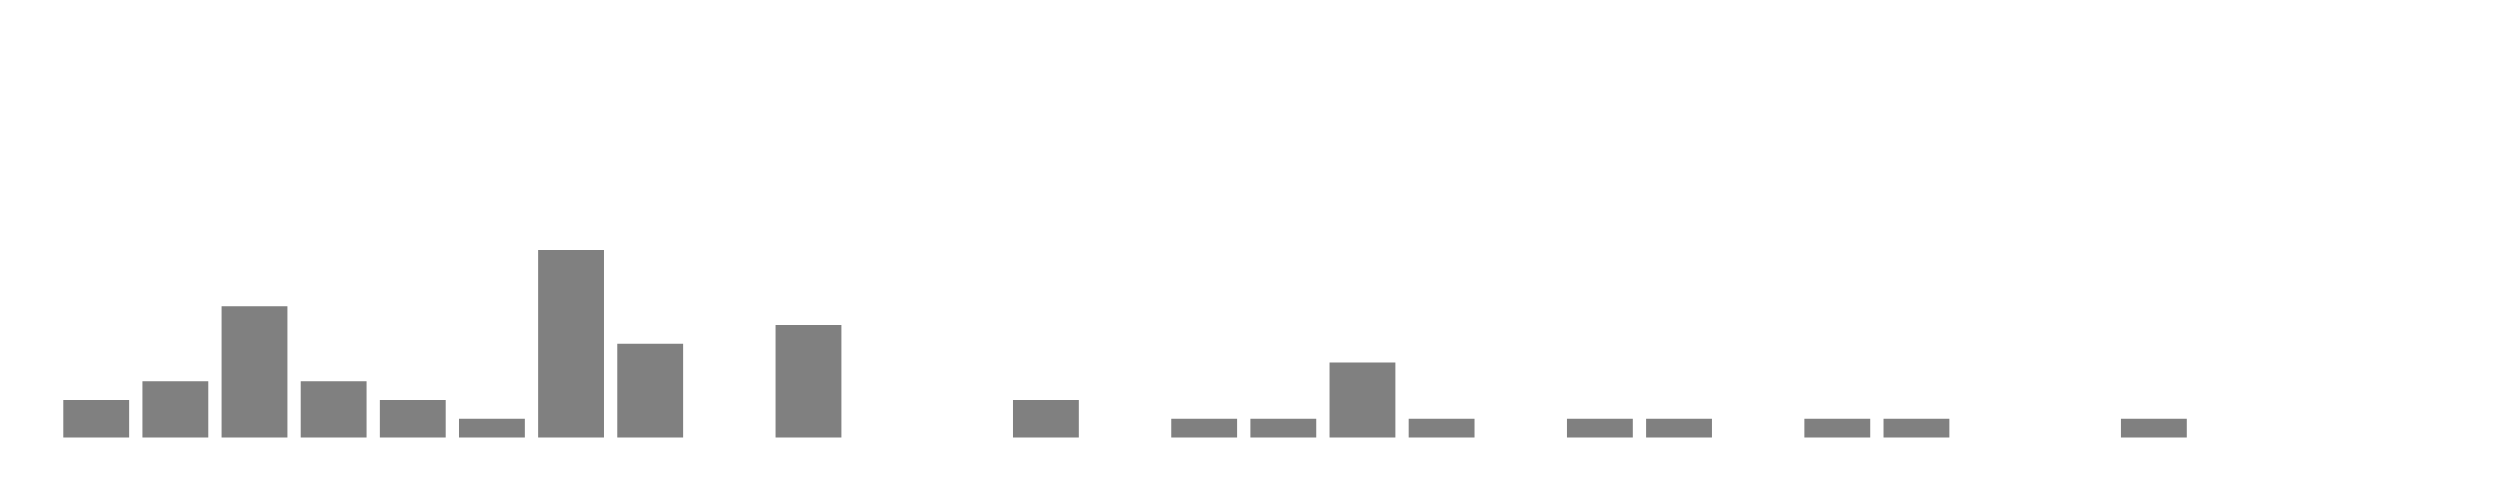
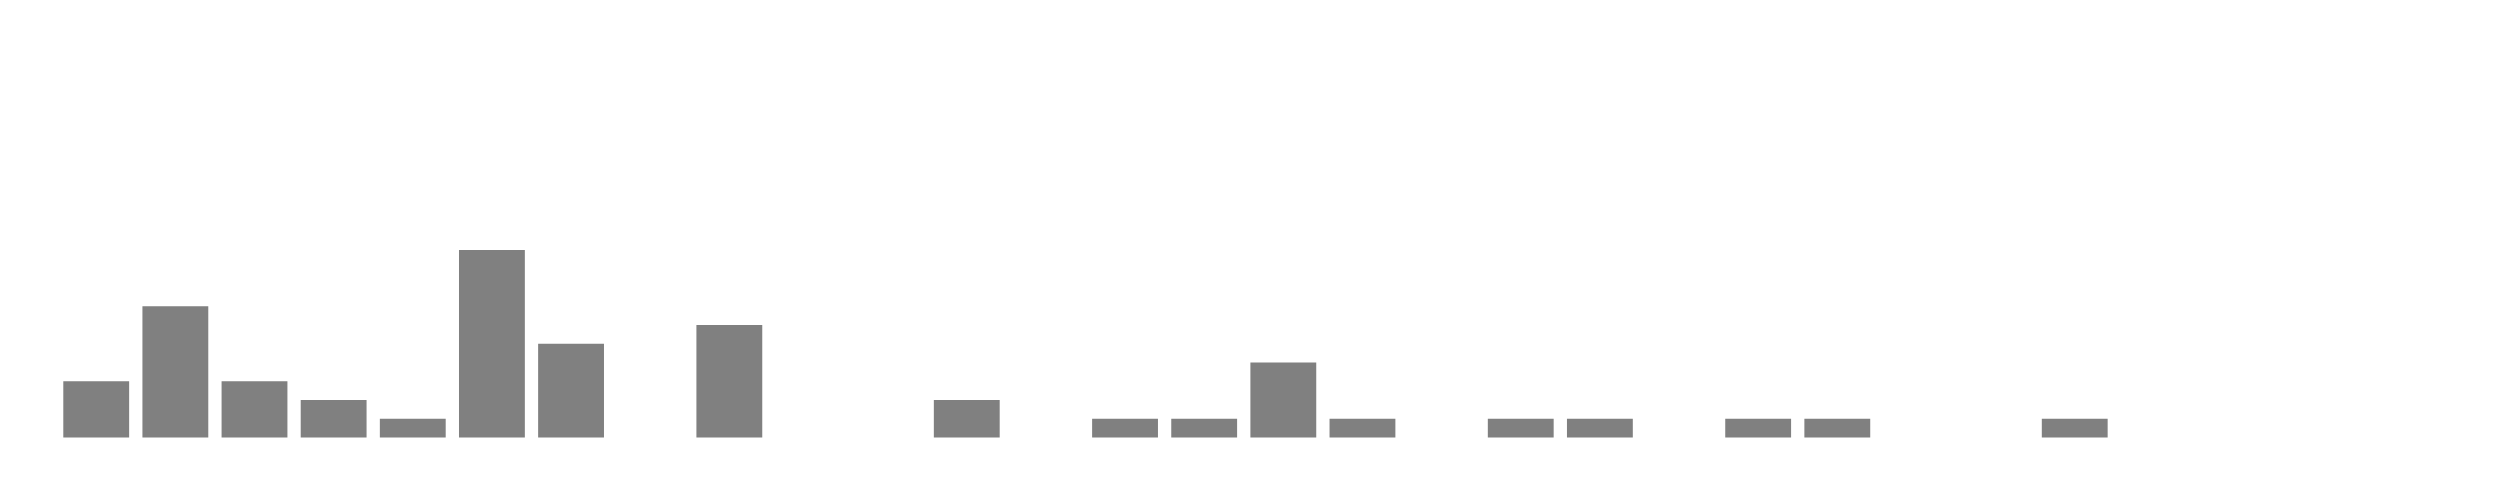
<svg xmlns="http://www.w3.org/2000/svg" width="400" height="80">
  <g transform="translate(10,10)">
-     <rect class="bar" x="0.127" width="10.536" y="54" height="6" fill="rgba(128, 128, 128, 1)" />
-     <rect class="bar" x="12.789" width="10.536" y="51" height="9" fill="rgba(128, 128, 128, 1)" />
-     <rect class="bar" x="25.452" width="10.536" y="39" height="21" fill="rgba(128, 128, 128, 1)" />
-     <rect class="bar" x="38.114" width="10.536" y="51" height="9" fill="rgba(128, 128, 128, 1)" />
-     <rect class="bar" x="50.776" width="10.536" y="54" height="6" fill="rgba(128, 128, 128, 1)" />
-     <rect class="bar" x="63.439" width="10.536" y="57" height="3" fill="rgba(128, 128, 128, 1)" />
-     <rect class="bar" x="76.101" width="10.536" y="30" height="30" fill="rgba(128, 128, 128, 1)" />
-     <rect class="bar" x="88.764" width="10.536" y="45" height="15" fill="rgba(128, 128, 128, 1)" />
-     <rect class="bar" x="101.426" width="10.536" y="60" height="0" fill="rgba(128, 128, 128, 1)" />
-     <rect class="bar" x="114.089" width="10.536" y="42" height="18" fill="rgba(128, 128, 128, 1)" />
+     <rect class="bar" x="0.127" width="10.536" y="51" height="9" fill="rgba(128, 128, 128, 1)" />
+     <rect class="bar" x="12.789" width="10.536" y="39" height="21" fill="rgba(128, 128, 128, 1)" />
+     <rect class="bar" x="25.452" width="10.536" y="51" height="9" fill="rgba(128, 128, 128, 1)" />
+     <rect class="bar" x="38.114" width="10.536" y="54" height="6" fill="rgba(128, 128, 128, 1)" />
+     <rect class="bar" x="50.776" width="10.536" y="57" height="3" fill="rgba(128, 128, 128, 1)" />
+     <rect class="bar" x="63.439" width="10.536" y="30" height="30" fill="rgba(128, 128, 128, 1)" />
+     <rect class="bar" x="76.101" width="10.536" y="45" height="15" fill="rgba(128, 128, 128, 1)" />
+     <rect class="bar" x="88.764" width="10.536" y="60" height="0" fill="rgba(128, 128, 128, 1)" />
+     <rect class="bar" x="101.426" width="10.536" y="42" height="18" fill="rgba(128, 128, 128, 1)" />
+     <rect class="bar" x="114.089" width="10.536" y="60" height="0" fill="rgba(128, 128, 128, 1)" />
    <rect class="bar" x="126.751" width="10.536" y="60" height="0" fill="rgba(128, 128, 128, 1)" />
-     <rect class="bar" x="139.414" width="10.536" y="60" height="0" fill="rgba(128, 128, 128, 1)" />
-     <rect class="bar" x="152.076" width="10.536" y="54" height="6" fill="rgba(128, 128, 128, 1)" />
-     <rect class="bar" x="164.738" width="10.536" y="60" height="0" fill="rgba(128, 128, 128, 1)" />
+     <rect class="bar" x="139.414" width="10.536" y="54" height="6" fill="rgba(128, 128, 128, 1)" />
+     <rect class="bar" x="152.076" width="10.536" y="60" height="0" fill="rgba(128, 128, 128, 1)" />
+     <rect class="bar" x="164.738" width="10.536" y="57" height="3" fill="rgba(128, 128, 128, 1)" />
    <rect class="bar" x="177.401" width="10.536" y="57" height="3" fill="rgba(128, 128, 128, 1)" />
-     <rect class="bar" x="190.063" width="10.536" y="57" height="3" fill="rgba(128, 128, 128, 1)" />
-     <rect class="bar" x="202.726" width="10.536" y="48" height="12" fill="rgba(128, 128, 128, 1)" />
-     <rect class="bar" x="215.388" width="10.536" y="57" height="3" fill="rgba(128, 128, 128, 1)" />
-     <rect class="bar" x="228.051" width="10.536" y="60" height="0" fill="rgba(128, 128, 128, 1)" />
+     <rect class="bar" x="190.063" width="10.536" y="48" height="12" fill="rgba(128, 128, 128, 1)" />
+     <rect class="bar" x="202.726" width="10.536" y="57" height="3" fill="rgba(128, 128, 128, 1)" />
+     <rect class="bar" x="215.388" width="10.536" y="60" height="0" fill="rgba(128, 128, 128, 1)" />
+     <rect class="bar" x="228.051" width="10.536" y="57" height="3" fill="rgba(128, 128, 128, 1)" />
    <rect class="bar" x="240.713" width="10.536" y="57" height="3" fill="rgba(128, 128, 128, 1)" />
-     <rect class="bar" x="253.376" width="10.536" y="57" height="3" fill="rgba(128, 128, 128, 1)" />
-     <rect class="bar" x="266.038" width="10.536" y="60" height="0" fill="rgba(128, 128, 128, 1)" />
+     <rect class="bar" x="253.376" width="10.536" y="60" height="0" fill="rgba(128, 128, 128, 1)" />
+     <rect class="bar" x="266.038" width="10.536" y="57" height="3" fill="rgba(128, 128, 128, 1)" />
    <rect class="bar" x="278.7" width="10.536" y="57" height="3" fill="rgba(128, 128, 128, 1)" />
-     <rect class="bar" x="291.363" width="10.536" y="57" height="3" fill="rgba(128, 128, 128, 1)" />
+     <rect class="bar" x="291.363" width="10.536" y="60" height="0" fill="rgba(128, 128, 128, 1)" />
    <rect class="bar" x="304.025" width="10.536" y="60" height="0" fill="rgba(128, 128, 128, 1)" />
-     <rect class="bar" x="316.688" width="10.536" y="60" height="0" fill="rgba(128, 128, 128, 1)" />
-     <rect class="bar" x="329.35" width="10.536" y="57" height="3" fill="rgba(128, 128, 128, 1)" />
+     <rect class="bar" x="316.688" width="10.536" y="57" height="3" fill="rgba(128, 128, 128, 1)" />
+     <rect class="bar" x="329.35" width="10.536" y="60" height="0" fill="rgba(128, 128, 128, 1)" />
    <rect class="bar" x="342.013" width="10.536" y="60" height="0" fill="rgba(128, 128, 128, 1)" />
    <rect class="bar" x="354.675" width="10.536" y="60" height="0" fill="rgba(128, 128, 128, 1)" />
    <rect class="bar" x="367.338" width="10.536" y="60" height="0" fill="rgba(128, 128, 128, 1)" />
  </g>
</svg>
